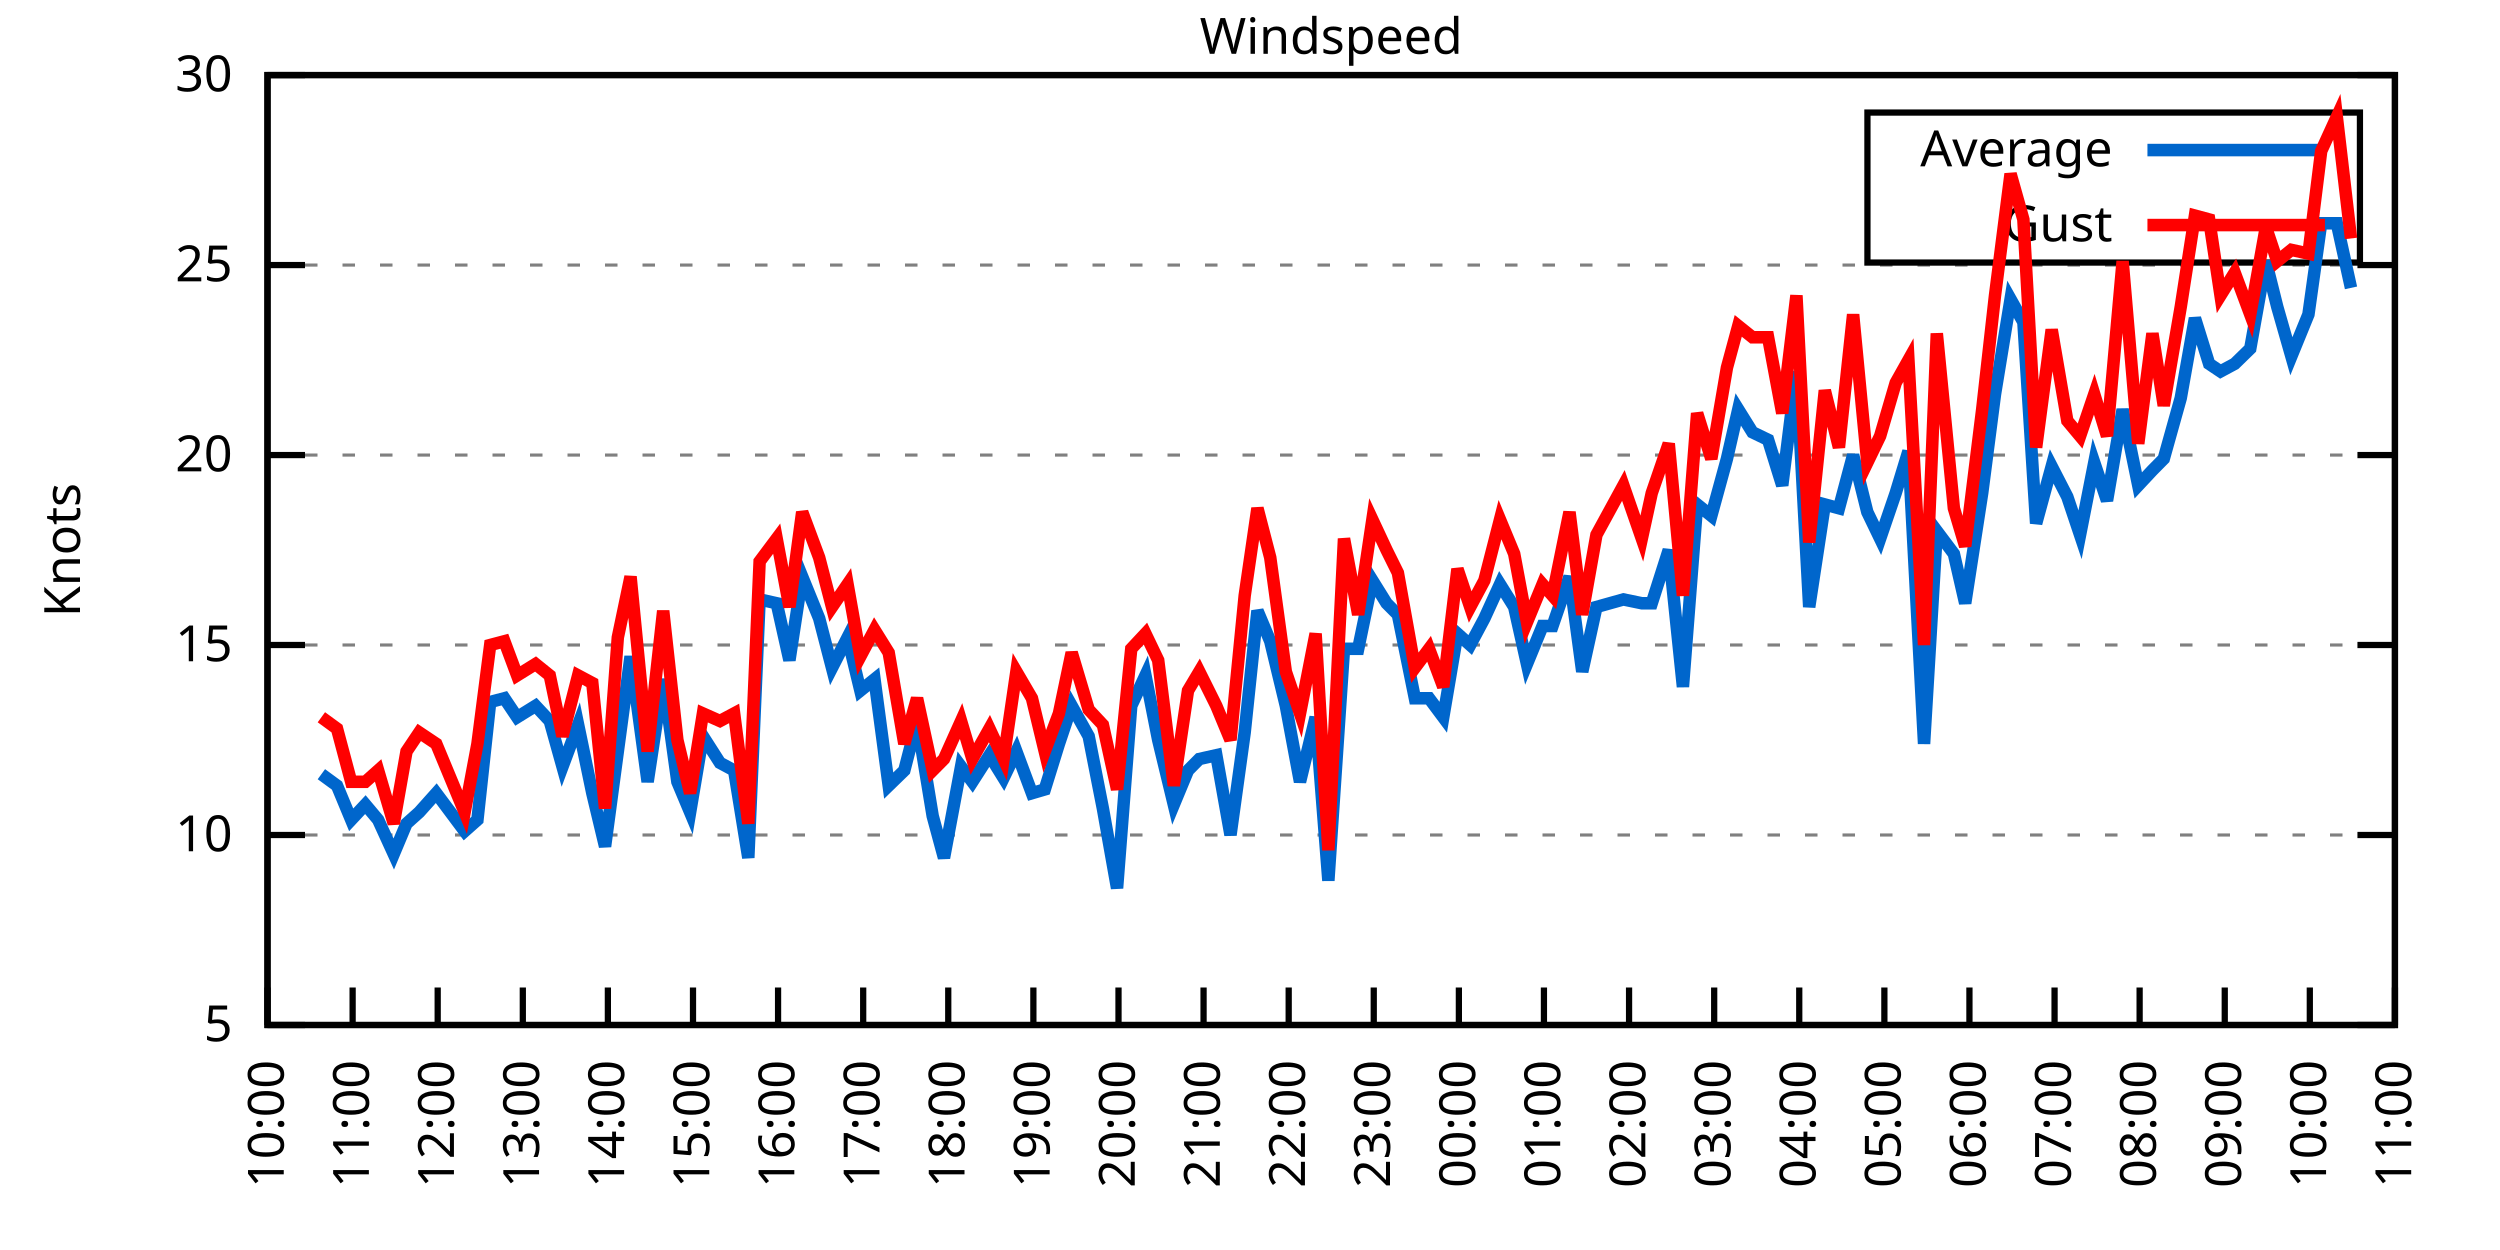
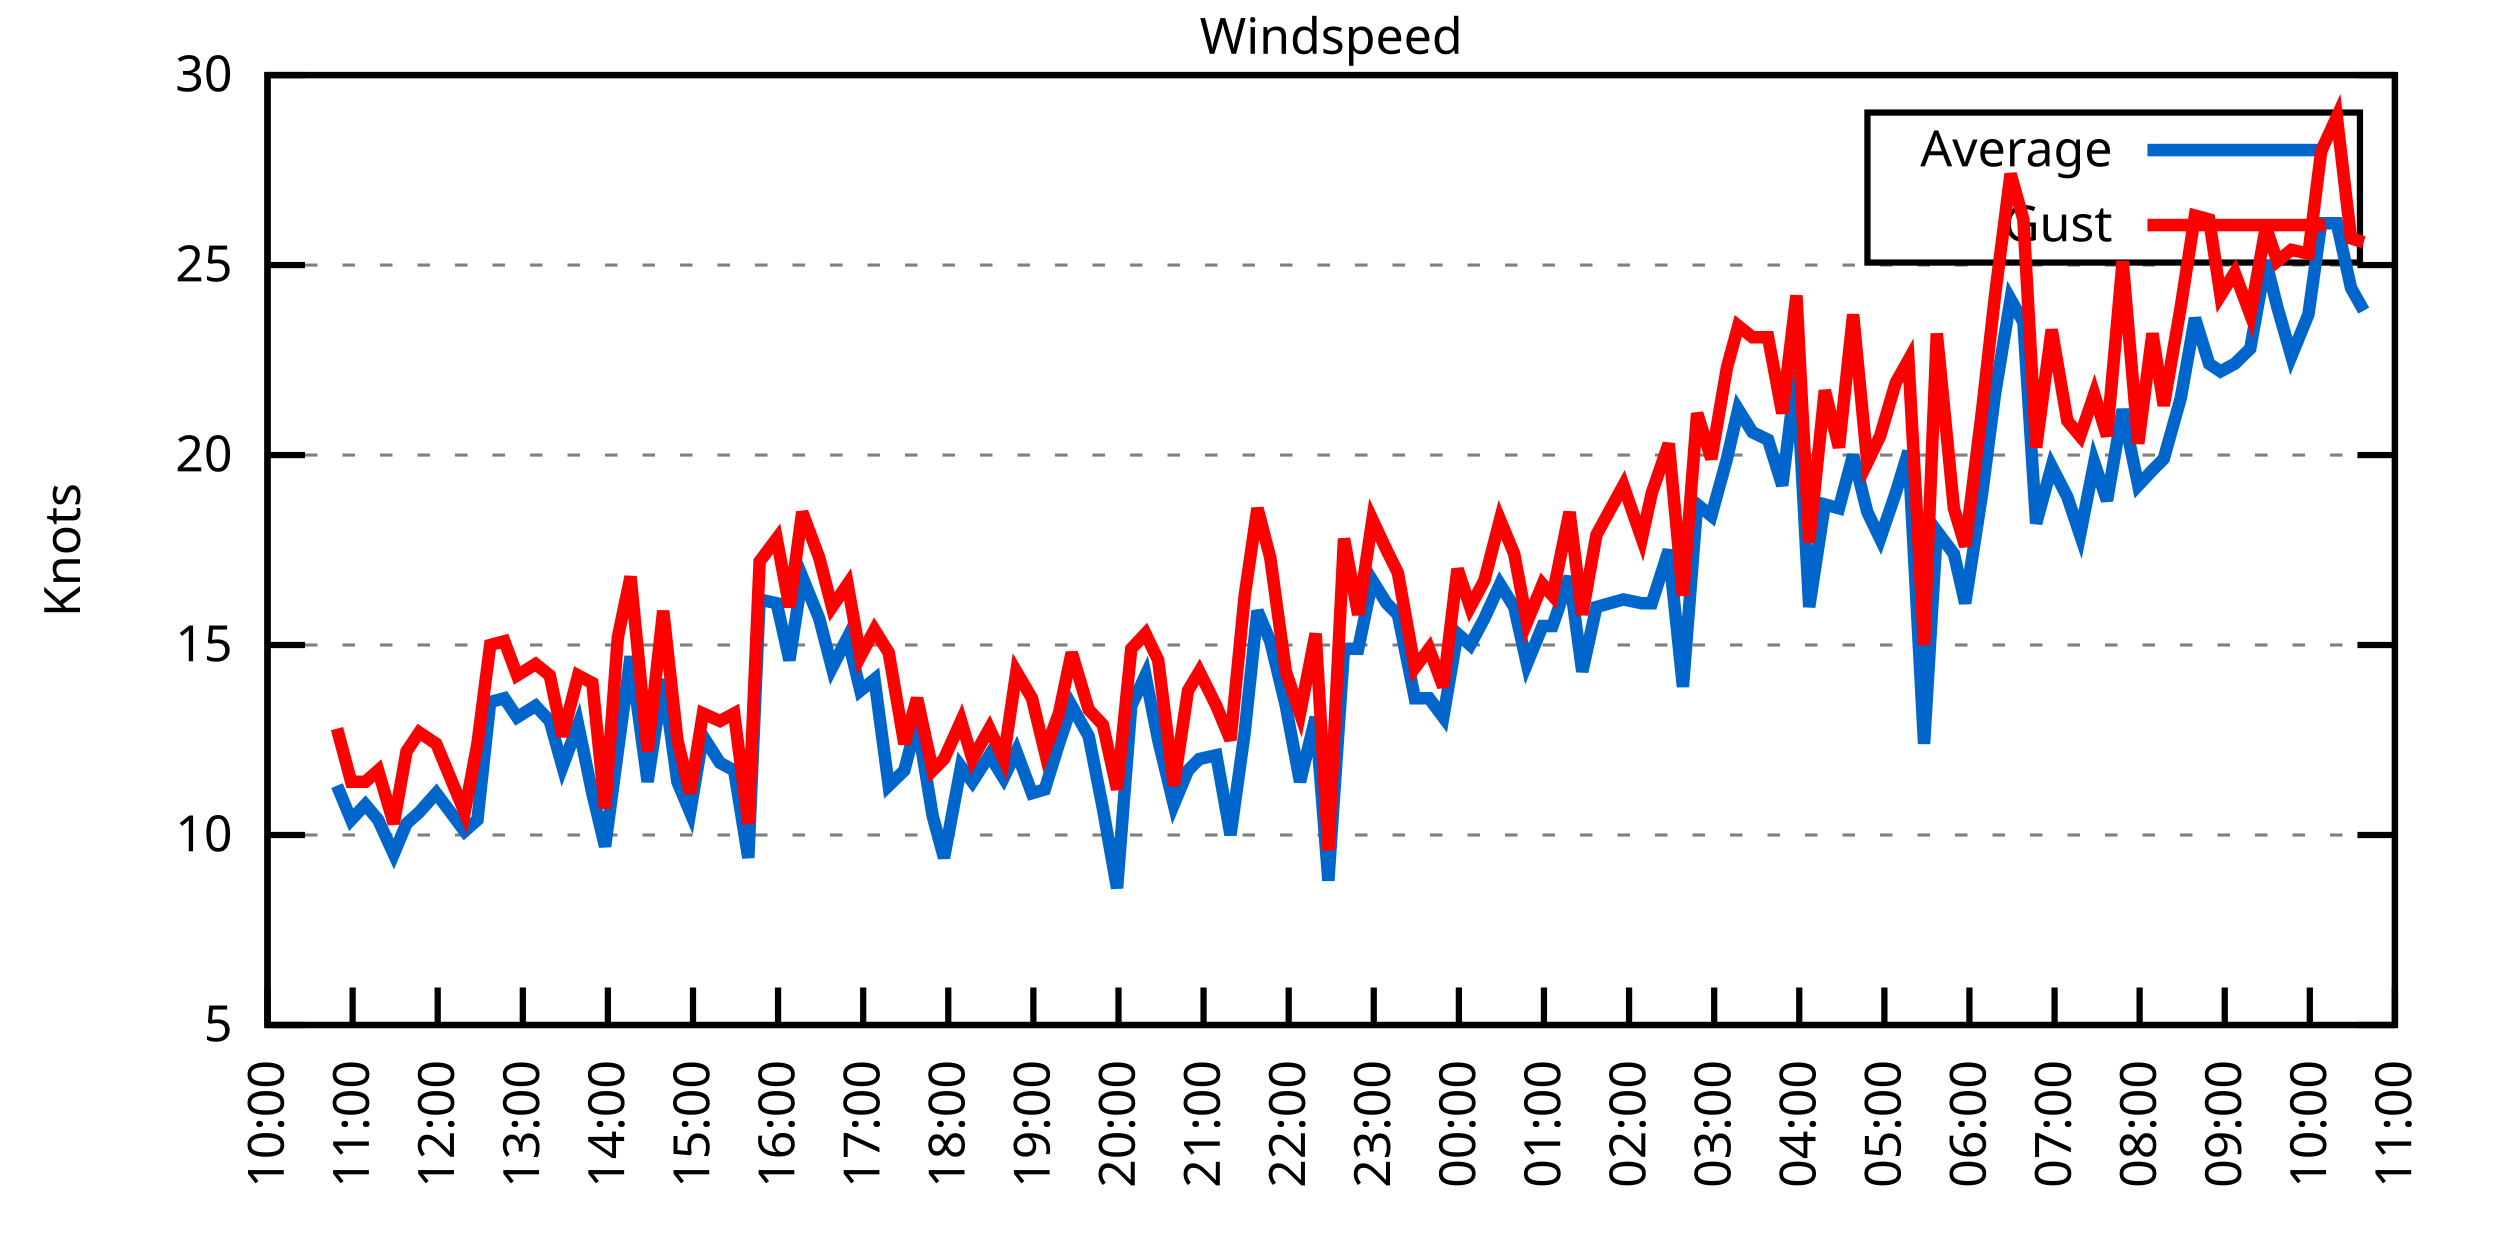
<svg xmlns="http://www.w3.org/2000/svg" xmlns:xlink="http://www.w3.org/1999/xlink" width="400" height="200" viewBox="0 0 400 200">
  <g id="gnuplot_canvas">
    <rect x="0" y="0" width="400" height="200" fill="none" />
    <defs>
      <circle id="gpDot" r="0.5" stroke-width="0.5" stroke="currentColor" />
      <path id="gpPt0" stroke-width="0.333" stroke="currentColor" d="M-1,0 h2 M0,-1 v2" />
      <path id="gpPt1" stroke-width="0.333" stroke="currentColor" d="M-1,-1 L1,1 M1,-1 L-1,1" />
      <path id="gpPt2" stroke-width="0.333" stroke="currentColor" d="M-1,0 L1,0 M0,-1 L0,1 M-1,-1 L1,1 M-1,1 L1,-1" />
      <rect id="gpPt3" stroke-width="0.333" stroke="currentColor" x="-1" y="-1" width="2" height="2" />
      <rect id="gpPt4" stroke-width="0.333" stroke="currentColor" fill="currentColor" x="-1" y="-1" width="2" height="2" />
      <circle id="gpPt5" stroke-width="0.333" stroke="currentColor" cx="0" cy="0" r="1" />
      <use xlink:href="#gpPt5" id="gpPt6" fill="currentColor" stroke="none" />
      <path id="gpPt7" stroke-width="0.333" stroke="currentColor" d="M0,-1.33 L-1.33,0.67 L1.33,0.67 z" />
      <use xlink:href="#gpPt7" id="gpPt8" fill="currentColor" stroke="none" />
      <use xlink:href="#gpPt7" id="gpPt9" stroke="currentColor" transform="rotate(180)" />
      <use xlink:href="#gpPt9" id="gpPt10" fill="currentColor" stroke="none" />
      <use xlink:href="#gpPt3" id="gpPt11" stroke="currentColor" transform="rotate(45)" />
      <use xlink:href="#gpPt11" id="gpPt12" fill="currentColor" stroke="none" />
      <path id="gpPt13" stroke-width="0.333" stroke="currentColor" d="M0,1.330 L1.265,0.411 L0.782,-1.067 L-0.782,-1.076 L-1.265,0.411 z" />
      <use xlink:href="#gpPt13" id="gpPt14" fill="currentColor" stroke="none" />
      <filter id="textbox" filterUnits="objectBoundingBox" x="0" y="0" height="1" width="1">
        <feFlood flood-color="white" flood-opacity="1" result="bgnd" />
        <feComposite in="SourceGraphic" in2="bgnd" operator="atop" />
      </filter>
      <filter id="greybox" filterUnits="objectBoundingBox" x="0" y="0" height="1" width="1">
        <feFlood flood-color="lightgrey" flood-opacity="1" result="grey" />
        <feComposite in="SourceGraphic" in2="grey" operator="atop" />
      </filter>
    </defs>
    <g fill="none" color="white" stroke="currentColor" stroke-width="1.00" stroke-linecap="butt" stroke-linejoin="miter">
</g>
    <g fill="none" color="black" stroke="currentColor" stroke-width="1.00" stroke-linecap="butt" stroke-linejoin="miter">
      <g stroke="none" shape-rendering="crispEdges">
        <polygon fill="rgb(255, 255, 255)" points="42.80,164.00 383.18,164.00 383.18,12.02 42.80,12.02 " />
      </g>
    </g>
    <g fill="none" color="black" stroke="currentColor" stroke-width="1.00" stroke-linecap="butt" stroke-linejoin="miter">
</g>
    <g fill="none" color="black" stroke="black" stroke-width="0.50" stroke-linecap="butt" stroke-linejoin="miter">
</g>
    <g fill="none" color="gray" stroke="currentColor" stroke-width="0.50" stroke-linecap="butt" stroke-linejoin="miter">
      <path stroke="gray" stroke-dasharray="2,4" class="gridline" d="M42.80,164.00 L383.19,164.00  " />
    </g>
    <g fill="none" color="gray" stroke="gray" stroke-width="1.00" stroke-linecap="butt" stroke-linejoin="miter">
</g>
    <g fill="none" color="black" stroke="currentColor" stroke-width="1.00" stroke-linecap="butt" stroke-linejoin="miter">
      <path stroke="black" d="M42.80,164.00 L48.80,164.00 M383.19,164.00 L377.19,164.00  " />
      <g transform="translate(37.20,166.60)" stroke="none" fill="black" font-family="Sans" font-size="8.00" text-anchor="end">
        <text>
          <tspan font-family="Sans"> 5</tspan>
        </text>
      </g>
    </g>
    <g fill="none" color="black" stroke="currentColor" stroke-width="1.00" stroke-linecap="butt" stroke-linejoin="miter">
</g>
    <g fill="none" color="black" stroke="black" stroke-width="0.50" stroke-linecap="butt" stroke-linejoin="miter">
</g>
    <g fill="none" color="gray" stroke="currentColor" stroke-width="0.50" stroke-linecap="butt" stroke-linejoin="miter">
      <path stroke="gray" stroke-dasharray="2,4" class="gridline" d="M42.80,133.60 L383.19,133.60  " />
    </g>
    <g fill="none" color="gray" stroke="gray" stroke-width="1.00" stroke-linecap="butt" stroke-linejoin="miter">
</g>
    <g fill="none" color="black" stroke="currentColor" stroke-width="1.00" stroke-linecap="butt" stroke-linejoin="miter">
      <path stroke="black" d="M42.80,133.60 L48.80,133.60 M383.19,133.60 L377.19,133.60  " />
      <g transform="translate(37.20,136.20)" stroke="none" fill="black" font-family="Sans" font-size="8.00" text-anchor="end">
        <text>
          <tspan font-family="Sans"> 10</tspan>
        </text>
      </g>
    </g>
    <g fill="none" color="black" stroke="currentColor" stroke-width="1.00" stroke-linecap="butt" stroke-linejoin="miter">
</g>
    <g fill="none" color="black" stroke="black" stroke-width="0.50" stroke-linecap="butt" stroke-linejoin="miter">
</g>
    <g fill="none" color="gray" stroke="currentColor" stroke-width="0.50" stroke-linecap="butt" stroke-linejoin="miter">
      <path stroke="gray" stroke-dasharray="2,4" class="gridline" d="M42.80,103.20 L383.19,103.20  " />
    </g>
    <g fill="none" color="gray" stroke="gray" stroke-width="1.00" stroke-linecap="butt" stroke-linejoin="miter">
</g>
    <g fill="none" color="black" stroke="currentColor" stroke-width="1.00" stroke-linecap="butt" stroke-linejoin="miter">
      <path stroke="black" d="M42.80,103.20 L48.80,103.20 M383.19,103.20 L377.19,103.20  " />
      <g transform="translate(37.20,105.80)" stroke="none" fill="black" font-family="Sans" font-size="8.00" text-anchor="end">
        <text>
          <tspan font-family="Sans"> 15</tspan>
        </text>
      </g>
    </g>
    <g fill="none" color="black" stroke="currentColor" stroke-width="1.00" stroke-linecap="butt" stroke-linejoin="miter">
</g>
    <g fill="none" color="black" stroke="black" stroke-width="0.50" stroke-linecap="butt" stroke-linejoin="miter">
</g>
    <g fill="none" color="gray" stroke="currentColor" stroke-width="0.50" stroke-linecap="butt" stroke-linejoin="miter">
      <path stroke="gray" stroke-dasharray="2,4" class="gridline" d="M42.80,72.81 L383.19,72.81  " />
    </g>
    <g fill="none" color="gray" stroke="gray" stroke-width="1.00" stroke-linecap="butt" stroke-linejoin="miter">
</g>
    <g fill="none" color="black" stroke="currentColor" stroke-width="1.00" stroke-linecap="butt" stroke-linejoin="miter">
      <path stroke="black" d="M42.80,72.81 L48.80,72.81 M383.19,72.81 L377.19,72.81  " />
      <g transform="translate(37.20,75.41)" stroke="none" fill="black" font-family="Sans" font-size="8.00" text-anchor="end">
        <text>
          <tspan font-family="Sans"> 20</tspan>
        </text>
      </g>
    </g>
    <g fill="none" color="black" stroke="currentColor" stroke-width="1.00" stroke-linecap="butt" stroke-linejoin="miter">
</g>
    <g fill="none" color="black" stroke="black" stroke-width="0.50" stroke-linecap="butt" stroke-linejoin="miter">
</g>
    <g fill="none" color="gray" stroke="currentColor" stroke-width="0.50" stroke-linecap="butt" stroke-linejoin="miter">
      <path stroke="gray" stroke-dasharray="2,4" class="gridline" d="M42.80,42.41 L383.19,42.41  " />
    </g>
    <g fill="none" color="gray" stroke="gray" stroke-width="1.00" stroke-linecap="butt" stroke-linejoin="miter">
</g>
    <g fill="none" color="black" stroke="currentColor" stroke-width="1.00" stroke-linecap="butt" stroke-linejoin="miter">
      <path stroke="black" d="M42.80,42.41 L48.80,42.41 M383.19,42.41 L377.19,42.41  " />
      <g transform="translate(37.20,45.01)" stroke="none" fill="black" font-family="Sans" font-size="8.00" text-anchor="end">
        <text>
          <tspan font-family="Sans"> 25</tspan>
        </text>
      </g>
    </g>
    <g fill="none" color="black" stroke="currentColor" stroke-width="1.00" stroke-linecap="butt" stroke-linejoin="miter">
</g>
    <g fill="none" color="black" stroke="black" stroke-width="0.50" stroke-linecap="butt" stroke-linejoin="miter">
</g>
    <g fill="none" color="gray" stroke="currentColor" stroke-width="0.50" stroke-linecap="butt" stroke-linejoin="miter">
      <path stroke="gray" stroke-dasharray="2,4" class="gridline" d="M42.80,12.01 L383.19,12.01  " />
    </g>
    <g fill="none" color="gray" stroke="gray" stroke-width="1.00" stroke-linecap="butt" stroke-linejoin="miter">
</g>
    <g fill="none" color="black" stroke="currentColor" stroke-width="1.00" stroke-linecap="butt" stroke-linejoin="miter">
      <path stroke="black" d="M42.80,12.01 L48.80,12.01 M383.19,12.01 L377.19,12.01  " />
      <g transform="translate(37.20,14.61)" stroke="none" fill="black" font-family="Sans" font-size="8.00" text-anchor="end">
        <text>
          <tspan font-family="Sans"> 30</tspan>
        </text>
      </g>
    </g>
    <g fill="none" color="black" stroke="currentColor" stroke-width="1.00" stroke-linecap="butt" stroke-linejoin="miter">
      <path stroke="black" d="M42.80,164.00 L42.80,158.00  " />
      <g transform="translate(45.40,169.60) rotate(270.00)" stroke="none" fill="black" font-family="Sans" font-size="8.00" text-anchor="end">
        <text>
          <tspan font-family="Sans">10:00</tspan>
        </text>
      </g>
    </g>
    <g fill="none" color="black" stroke="currentColor" stroke-width="1.00" stroke-linecap="butt" stroke-linejoin="miter">
      <path stroke="black" d="M56.42,164.00 L56.42,158.00  " />
      <g transform="translate(59.02,169.60) rotate(270.00)" stroke="none" fill="black" font-family="Sans" font-size="8.00" text-anchor="end">
        <text>
          <tspan font-family="Sans">11:00</tspan>
        </text>
      </g>
    </g>
    <g fill="none" color="black" stroke="currentColor" stroke-width="1.00" stroke-linecap="butt" stroke-linejoin="miter">
      <path stroke="black" d="M70.03,164.00 L70.03,158.00  " />
      <g transform="translate(72.63,169.60) rotate(270.00)" stroke="none" fill="black" font-family="Sans" font-size="8.00" text-anchor="end">
        <text>
          <tspan font-family="Sans">12:00</tspan>
        </text>
      </g>
    </g>
    <g fill="none" color="black" stroke="currentColor" stroke-width="1.00" stroke-linecap="butt" stroke-linejoin="miter">
      <path stroke="black" d="M83.65,164.00 L83.65,158.00  " />
      <g transform="translate(86.25,169.60) rotate(270.00)" stroke="none" fill="black" font-family="Sans" font-size="8.00" text-anchor="end">
        <text>
          <tspan font-family="Sans">13:00</tspan>
        </text>
      </g>
    </g>
    <g fill="none" color="black" stroke="currentColor" stroke-width="1.00" stroke-linecap="butt" stroke-linejoin="miter">
      <path stroke="black" d="M97.26,164.00 L97.26,158.00  " />
      <g transform="translate(99.86,169.60) rotate(270.00)" stroke="none" fill="black" font-family="Sans" font-size="8.00" text-anchor="end">
        <text>
          <tspan font-family="Sans">14:00</tspan>
        </text>
      </g>
    </g>
    <g fill="none" color="black" stroke="currentColor" stroke-width="1.00" stroke-linecap="butt" stroke-linejoin="miter">
      <path stroke="black" d="M110.88,164.00 L110.88,158.00  " />
      <g transform="translate(113.48,169.60) rotate(270.00)" stroke="none" fill="black" font-family="Sans" font-size="8.00" text-anchor="end">
        <text>
          <tspan font-family="Sans">15:00</tspan>
        </text>
      </g>
    </g>
    <g fill="none" color="black" stroke="currentColor" stroke-width="1.00" stroke-linecap="butt" stroke-linejoin="miter">
      <path stroke="black" d="M124.49,164.00 L124.49,158.00  " />
      <g transform="translate(127.09,169.60) rotate(270.00)" stroke="none" fill="black" font-family="Sans" font-size="8.00" text-anchor="end">
        <text>
          <tspan font-family="Sans">16:00</tspan>
        </text>
      </g>
    </g>
    <g fill="none" color="black" stroke="currentColor" stroke-width="1.00" stroke-linecap="butt" stroke-linejoin="miter">
      <path stroke="black" d="M138.11,164.00 L138.11,158.00  " />
      <g transform="translate(140.71,169.60) rotate(270.00)" stroke="none" fill="black" font-family="Sans" font-size="8.00" text-anchor="end">
        <text>
          <tspan font-family="Sans">17:00</tspan>
        </text>
      </g>
    </g>
    <g fill="none" color="black" stroke="currentColor" stroke-width="1.00" stroke-linecap="butt" stroke-linejoin="miter">
      <path stroke="black" d="M151.72,164.00 L151.72,158.00  " />
      <g transform="translate(154.32,169.60) rotate(270.00)" stroke="none" fill="black" font-family="Sans" font-size="8.00" text-anchor="end">
        <text>
          <tspan font-family="Sans">18:00</tspan>
        </text>
      </g>
    </g>
    <g fill="none" color="black" stroke="currentColor" stroke-width="1.00" stroke-linecap="butt" stroke-linejoin="miter">
      <path stroke="black" d="M165.34,164.00 L165.34,158.00  " />
      <g transform="translate(167.94,169.60) rotate(270.00)" stroke="none" fill="black" font-family="Sans" font-size="8.00" text-anchor="end">
        <text>
          <tspan font-family="Sans">19:00</tspan>
        </text>
      </g>
    </g>
    <g fill="none" color="black" stroke="currentColor" stroke-width="1.00" stroke-linecap="butt" stroke-linejoin="miter">
      <path stroke="black" d="M178.96,164.00 L178.96,158.00  " />
      <g transform="translate(181.56,169.60) rotate(270.00)" stroke="none" fill="black" font-family="Sans" font-size="8.00" text-anchor="end">
        <text>
          <tspan font-family="Sans">20:00</tspan>
        </text>
      </g>
    </g>
    <g fill="none" color="black" stroke="currentColor" stroke-width="1.00" stroke-linecap="butt" stroke-linejoin="miter">
      <path stroke="black" d="M192.57,164.00 L192.57,158.00  " />
      <g transform="translate(195.17,169.60) rotate(270.00)" stroke="none" fill="black" font-family="Sans" font-size="8.00" text-anchor="end">
        <text>
          <tspan font-family="Sans">21:00</tspan>
        </text>
      </g>
    </g>
    <g fill="none" color="black" stroke="currentColor" stroke-width="1.00" stroke-linecap="butt" stroke-linejoin="miter">
      <path stroke="black" d="M206.19,164.00 L206.19,158.00  " />
      <g transform="translate(208.79,169.60) rotate(270.00)" stroke="none" fill="black" font-family="Sans" font-size="8.00" text-anchor="end">
        <text>
          <tspan font-family="Sans">22:00</tspan>
        </text>
      </g>
    </g>
    <g fill="none" color="black" stroke="currentColor" stroke-width="1.00" stroke-linecap="butt" stroke-linejoin="miter">
      <path stroke="black" d="M219.80,164.00 L219.80,158.00  " />
      <g transform="translate(222.40,169.60) rotate(270.00)" stroke="none" fill="black" font-family="Sans" font-size="8.00" text-anchor="end">
        <text>
          <tspan font-family="Sans">23:00</tspan>
        </text>
      </g>
    </g>
    <g fill="none" color="black" stroke="currentColor" stroke-width="1.00" stroke-linecap="butt" stroke-linejoin="miter">
      <path stroke="black" d="M233.42,164.00 L233.42,158.00  " />
      <g transform="translate(236.02,169.60) rotate(270.00)" stroke="none" fill="black" font-family="Sans" font-size="8.00" text-anchor="end">
        <text>
          <tspan font-family="Sans">00:00</tspan>
        </text>
      </g>
    </g>
    <g fill="none" color="black" stroke="currentColor" stroke-width="1.00" stroke-linecap="butt" stroke-linejoin="miter">
      <path stroke="black" d="M247.03,164.00 L247.03,158.00  " />
      <g transform="translate(249.63,169.60) rotate(270.00)" stroke="none" fill="black" font-family="Sans" font-size="8.00" text-anchor="end">
        <text>
          <tspan font-family="Sans">01:00</tspan>
        </text>
      </g>
    </g>
    <g fill="none" color="black" stroke="currentColor" stroke-width="1.00" stroke-linecap="butt" stroke-linejoin="miter">
      <path stroke="black" d="M260.65,164.00 L260.65,158.00  " />
      <g transform="translate(263.25,169.60) rotate(270.00)" stroke="none" fill="black" font-family="Sans" font-size="8.00" text-anchor="end">
        <text>
          <tspan font-family="Sans">02:00</tspan>
        </text>
      </g>
    </g>
    <g fill="none" color="black" stroke="currentColor" stroke-width="1.00" stroke-linecap="butt" stroke-linejoin="miter">
      <path stroke="black" d="M274.27,164.00 L274.27,158.00  " />
      <g transform="translate(276.87,169.60) rotate(270.00)" stroke="none" fill="black" font-family="Sans" font-size="8.00" text-anchor="end">
        <text>
          <tspan font-family="Sans">03:00</tspan>
        </text>
      </g>
    </g>
    <g fill="none" color="black" stroke="currentColor" stroke-width="1.00" stroke-linecap="butt" stroke-linejoin="miter">
      <path stroke="black" d="M287.88,164.00 L287.88,158.00  " />
      <g transform="translate(290.48,169.60) rotate(270.00)" stroke="none" fill="black" font-family="Sans" font-size="8.00" text-anchor="end">
        <text>
          <tspan font-family="Sans">04:00</tspan>
        </text>
      </g>
    </g>
    <g fill="none" color="black" stroke="currentColor" stroke-width="1.00" stroke-linecap="butt" stroke-linejoin="miter">
      <path stroke="black" d="M301.50,164.00 L301.50,158.00  " />
      <g transform="translate(304.10,169.60) rotate(270.00)" stroke="none" fill="black" font-family="Sans" font-size="8.00" text-anchor="end">
        <text>
          <tspan font-family="Sans">05:00</tspan>
        </text>
      </g>
    </g>
    <g fill="none" color="black" stroke="currentColor" stroke-width="1.00" stroke-linecap="butt" stroke-linejoin="miter">
      <path stroke="black" d="M315.11,164.00 L315.11,158.00  " />
      <g transform="translate(317.71,169.60) rotate(270.00)" stroke="none" fill="black" font-family="Sans" font-size="8.00" text-anchor="end">
        <text>
          <tspan font-family="Sans">06:00</tspan>
        </text>
      </g>
    </g>
    <g fill="none" color="black" stroke="currentColor" stroke-width="1.00" stroke-linecap="butt" stroke-linejoin="miter">
      <path stroke="black" d="M328.73,164.00 L328.73,158.00  " />
      <g transform="translate(331.33,169.60) rotate(270.00)" stroke="none" fill="black" font-family="Sans" font-size="8.00" text-anchor="end">
        <text>
          <tspan font-family="Sans">07:00</tspan>
        </text>
      </g>
    </g>
    <g fill="none" color="black" stroke="currentColor" stroke-width="1.00" stroke-linecap="butt" stroke-linejoin="miter">
      <path stroke="black" d="M342.34,164.00 L342.34,158.00  " />
      <g transform="translate(344.94,169.60) rotate(270.00)" stroke="none" fill="black" font-family="Sans" font-size="8.00" text-anchor="end">
        <text>
          <tspan font-family="Sans">08:00</tspan>
        </text>
      </g>
    </g>
    <g fill="none" color="black" stroke="currentColor" stroke-width="1.00" stroke-linecap="butt" stroke-linejoin="miter">
      <path stroke="black" d="M355.96,164.00 L355.96,158.00  " />
      <g transform="translate(358.56,169.60) rotate(270.00)" stroke="none" fill="black" font-family="Sans" font-size="8.00" text-anchor="end">
        <text>
          <tspan font-family="Sans">09:00</tspan>
        </text>
      </g>
    </g>
    <g fill="none" color="black" stroke="currentColor" stroke-width="1.00" stroke-linecap="butt" stroke-linejoin="miter">
      <path stroke="black" d="M369.57,164.00 L369.57,158.00  " />
      <g transform="translate(372.17,169.60) rotate(270.00)" stroke="none" fill="black" font-family="Sans" font-size="8.00" text-anchor="end">
        <text>
          <tspan font-family="Sans">10:00</tspan>
        </text>
      </g>
    </g>
    <g fill="none" color="black" stroke="currentColor" stroke-width="1.00" stroke-linecap="butt" stroke-linejoin="miter">
      <path stroke="black" d="M383.19,164.00 L383.19,158.00  " />
      <g transform="translate(385.79,169.60) rotate(270.00)" stroke="none" fill="black" font-family="Sans" font-size="8.00" text-anchor="end">
        <text>
          <tspan font-family="Sans">11:00</tspan>
        </text>
      </g>
    </g>
    <g fill="none" color="black" stroke="currentColor" stroke-width="1.00" stroke-linecap="butt" stroke-linejoin="miter">
</g>
    <g fill="none" color="black" stroke="currentColor" stroke-width="1.00" stroke-linecap="butt" stroke-linejoin="miter">
      <path stroke="black" d="M42.80,12.01 L42.80,164.00 L383.19,164.00 L383.19,12.01 L42.80,12.01 Z  " />
    </g>
    <g fill="none" color="black" stroke="currentColor" stroke-width="1.00" stroke-linecap="butt" stroke-linejoin="miter">
</g>
    <g fill="none" color="black" stroke="currentColor" stroke-width="1.00" stroke-linecap="butt" stroke-linejoin="miter">
      <path stroke="black" d="M298.79,42.01 L298.79,18.01 L377.59,18.01 L377.59,42.01 L298.79,42.01 Z  " />
    </g>
    <g id="Windspeed_plot_1">
      <g fill="none" color="white" stroke="black" stroke-width="2.00" stroke-linecap="butt" stroke-linejoin="miter">
</g>
      <g fill="none" color="black" stroke="currentColor" stroke-width="2.00" stroke-linecap="butt" stroke-linejoin="miter">
        <g transform="translate(337.99,26.61)" stroke="none" fill="black" font-family="Sans" font-size="8.00" text-anchor="end">
          <text>
            <tspan font-family="Sans">Average</tspan>
          </text>
        </g>
      </g>
      <g fill="none" color="black" stroke="currentColor" stroke-width="2.00" stroke-linecap="butt" stroke-linejoin="miter">
-         <path stroke="rgb(  0, 102, 204)" d="M343.59,24.01 L371.99,24.01 M51.42,123.87 L53.92,125.70 L56.19,131.17 L58.46,128.74 L60.50,131.17 L63.00,136.64   L65.04,131.78 L67.08,129.95 L69.80,126.91 L74.34,132.99 L76.39,131.17 L78.43,112.32 L80.70,111.72 L82.74,114.76   L85.69,112.93 L87.96,115.36 L90.00,122.66 L92.50,115.97 L94.77,126.91 L96.81,135.43 L98.85,120.23 L100.89,105.03   L103.62,125.09 L106.11,108.68 L108.38,125.09 L110.42,129.95 L112.47,117.80 L115.19,122.05 L117.46,123.27 L119.73,137.25   L121.54,95.91 L124.27,96.52 L126.31,105.64 L128.35,92.26 L131.07,98.95 L133.12,106.85 L135.61,101.99 L137.66,110.50   L139.92,108.68 L142.19,125.70 L144.69,123.27 L146.73,115.36 L149.23,130.56 L151.04,137.25 L153.77,122.66 L155.58,125.09   L158.31,120.83 L160.57,124.48 L162.62,120.23 L165.11,126.91 L167.16,126.31 L169.43,119.01 L171.47,112.93 L174.19,117.80   L176.46,129.35 L178.73,142.11 L181.00,112.93 L183.27,108.07 L185.31,118.40 L187.81,128.74 L190.08,123.27 L191.89,121.44   L194.61,120.83 L196.88,133.60 L199.15,117.19 L201.19,97.73 L203.24,102.60 L205.73,112.93 L208.00,125.09 L210.50,114.76   L212.54,140.90 L215.04,103.81 L217.31,103.81 L219.58,92.87 L221.85,96.52 L223.66,98.34 L226.38,111.72 L228.65,111.72   L230.92,114.76 L233.19,101.38 L235.23,103.20 L237.50,98.95 L240.00,93.48 L242.27,97.12 L244.31,106.24 L246.81,100.16   L248.40,100.16 L251.12,92.26 L253.16,107.46 L255.43,97.12 L259.74,95.91 L262.69,96.52 L264.28,96.52 L267.00,88.00   L269.27,109.89 L271.54,80.71 L273.81,82.53 L276.31,73.41 L278.12,65.51 L280.39,69.16 L282.89,70.37 L285.16,77.67   L287.43,59.43 L289.47,97.12 L291.97,80.71 L294.23,81.32 L296.50,72.81 L298.77,81.93 L300.82,86.18 L303.31,78.89   L305.35,72.20 L307.85,119.01 L309.89,84.97 L312.62,88.61 L314.43,96.52 L317.15,78.89 L319.20,63.08 L321.69,47.88   L323.74,51.53 L325.78,83.75 L328.27,74.63 L330.77,79.49 L332.81,85.57 L335.08,74.02 L337.12,80.10 L339.62,65.51   L342.12,77.67 L344.39,75.24 L346.20,73.41 L348.92,63.69 L351.19,50.92 L353.46,58.21 L355.28,59.43 L357.55,58.21   L360.04,55.78 L362.54,41.80 L364.36,49.10 L366.62,57.00 L369.35,50.31 L371.39,35.72 L373.89,35.72 L376.16,46.06    " />
+         <path stroke="rgb(  0, 102, 204)" d="M343.59,24.01 L371.99,24.01 M53.92,125.70 L56.19,131.17 L58.46,128.74 L60.50,131.17 L63.00,136.64 L65.04,131.78   L67.08,129.95 L69.80,126.91 L74.34,132.99 L76.39,131.17 L78.43,112.32 L80.70,111.72 L82.74,114.76 L85.69,112.93   L87.96,115.36 L90.00,122.66 L92.50,115.97 L94.77,126.91 L96.81,135.43 L98.85,120.23 L100.89,105.03 L103.62,125.09   L106.11,108.68 L108.38,125.09 L110.42,129.95 L112.47,117.80 L115.19,122.05 L117.46,123.27 L119.73,137.25 L121.54,95.91   L124.27,96.52 L126.31,105.64 L128.35,92.26 L131.07,98.95 L133.12,106.85 L135.61,101.99 L137.66,110.50 L139.92,108.68   L142.19,125.70 L144.69,123.27 L146.73,115.36 L149.23,130.56 L151.04,137.25 L153.77,122.66 L155.58,125.09 L158.31,120.83   L160.57,124.48 L162.62,120.23 L165.11,126.91 L167.16,126.31 L169.43,119.01 L171.47,112.93 L174.19,117.80 L176.46,129.35   L178.73,142.11 L181.00,112.93 L183.27,108.07 L185.31,118.40 L187.81,128.74 L190.08,123.27 L191.89,121.44 L194.61,120.83   L196.88,133.60 L199.15,117.19 L201.19,97.73 L203.24,102.60 L205.73,112.93 L208.00,125.09 L210.50,114.76 L212.54,140.90   L215.04,103.81 L217.31,103.81 L219.58,92.87 L221.85,96.52 L223.66,98.34 L226.38,111.72 L228.65,111.72 L230.92,114.76   L233.19,101.38 L235.23,103.20 L237.50,98.95 L240.00,93.48 L242.27,97.12 L244.31,106.24 L246.81,100.16 L248.40,100.16   L251.12,92.26 L253.16,107.46 L255.43,97.12 L259.74,95.91 L262.69,96.52 L264.28,96.52 L267.00,88.00 L269.27,109.89   L271.54,80.71 L273.81,82.53 L276.31,73.41 L278.12,65.51 L280.39,69.16 L282.89,70.37 L285.16,77.67 L287.43,59.43   L289.47,97.12 L291.97,80.71 L294.23,81.32 L296.50,72.81 L298.77,81.93 L300.82,86.18 L303.31,78.89 L305.35,72.20   L307.85,119.01 L309.89,84.97 L312.62,88.61 L314.43,96.52 L317.15,78.89 L319.20,63.08 L321.69,47.88 L323.74,51.53   L325.78,83.75 L328.27,74.63 L330.77,79.49 L332.81,85.57 L335.08,74.02 L337.12,80.10 L339.62,65.51 L342.12,77.67   L344.39,75.24 L346.20,73.41 L348.92,63.69 L351.19,50.92 L353.46,58.21 L355.28,59.43 L357.55,58.21 L360.04,55.78   L362.54,41.80 L364.36,49.10 L366.62,57.00 L369.35,50.31 L371.39,35.72 L373.89,35.72 L376.16,46.06 L378.20,49.70    " />
      </g>
    </g>
    <g id="Windspeed_plot_2">
      <g fill="none" color="black" stroke="currentColor" stroke-width="2.00" stroke-linecap="butt" stroke-linejoin="miter">
        <g transform="translate(337.99,38.61)" stroke="none" fill="black" font-family="Sans" font-size="8.00" text-anchor="end">
          <text>
            <tspan font-family="Sans">Gust</tspan>
          </text>
        </g>
      </g>
      <g fill="none" color="black" stroke="currentColor" stroke-width="2.00" stroke-linecap="butt" stroke-linejoin="miter">
-         <path stroke="rgb(255,   0,   0)" d="M343.59,36.01 L371.99,36.01 M51.42,114.76 L53.92,116.58 L56.19,125.09 L58.46,125.09 L60.50,123.27 L63.00,131.78   L65.04,120.23 L67.08,117.19 L69.80,119.01 L74.34,129.95 L76.39,119.01 L78.43,103.20 L80.70,102.60 L82.74,108.07   L85.69,106.24 L87.96,108.07 L90.00,117.80 L92.50,108.07 L94.77,109.28 L96.81,129.35 L98.85,101.99 L100.89,92.26   L103.62,120.23 L106.11,97.73 L108.38,118.40 L110.42,126.91 L112.47,114.15 L115.19,115.36 L117.46,114.15 L119.73,131.78   L121.54,89.83 L124.27,86.18 L126.31,97.12 L128.35,81.93 L131.07,89.22 L133.12,97.12 L135.61,93.48 L137.66,105.03   L139.92,100.77 L142.19,104.42 L144.69,119.01 L146.73,111.72 L149.23,123.27 L151.04,121.44 L153.77,115.36 L155.58,121.44   L158.31,116.58 L160.57,121.44 L162.62,107.46 L165.11,111.72 L167.16,120.23 L169.43,114.15 L171.47,104.42 L174.19,113.54   L176.46,115.97 L178.73,126.31 L181.00,103.81 L183.27,101.38 L185.31,105.64 L187.81,125.70 L190.08,110.50 L191.89,107.46   L194.61,112.93 L196.88,118.40 L199.15,95.30 L201.19,81.32 L203.24,89.22 L205.73,107.46 L208.00,114.15 L210.50,101.38   L212.54,136.03 L215.04,86.18 L217.31,98.34 L219.58,83.14 L221.85,88.00 L223.66,91.65 L226.38,106.85 L228.65,103.81   L230.92,109.89 L233.19,91.04 L235.23,97.12 L237.50,92.87 L240.00,83.14 L242.27,88.61 L244.31,99.56 L246.81,93.48   L248.40,95.30 L251.12,81.93 L253.16,98.34 L255.43,85.57 L259.74,77.67 L262.69,86.18 L264.28,78.89 L267.00,70.98   L269.27,95.30 L271.54,66.12 L273.81,73.41 L276.31,58.82 L278.12,52.14 L280.39,53.96 L282.89,53.96 L285.16,66.12   L287.43,47.27 L289.47,86.79 L291.97,62.47 L294.23,71.59 L296.50,50.31 L298.77,74.02 L300.82,69.77 L303.31,61.25   L305.35,57.61 L307.85,103.20 L309.89,53.35 L312.62,81.32 L314.43,87.40 L317.15,65.51 L319.20,47.27 L321.69,27.82   L323.74,35.11 L325.78,71.59 L328.27,52.74 L330.77,67.33 L332.81,69.77 L335.08,63.08 L337.12,69.77 L339.62,41.80   L342.12,70.98 L344.39,53.35 L346.20,64.90 L348.92,49.10 L351.19,34.50 L353.46,35.11 L355.28,47.27 L357.55,43.62   L360.04,50.31 L362.54,36.33 L364.36,41.80 L366.62,39.98 L369.35,40.58 L371.39,24.17 L373.89,18.70 L376.16,38.15    " />
+         <path stroke="rgb(255,   0,   0)" d="M343.59,36.01 L371.99,36.01 M53.92,116.58 L56.19,125.09 L58.46,125.09 L60.50,123.27 L63.00,131.78 L65.04,120.23   L67.08,117.19 L69.80,119.01 L74.34,129.95 L76.39,119.01 L78.43,103.20 L80.70,102.60 L82.74,108.07 L85.69,106.24   L87.96,108.07 L90.00,117.80 L92.50,108.07 L94.77,109.28 L96.81,129.35 L98.85,101.99 L100.89,92.26 L103.62,120.23   L106.11,97.73 L108.38,118.40 L110.42,126.91 L112.47,114.15 L115.19,115.36 L117.46,114.15 L119.73,131.78 L121.54,89.83   L124.27,86.18 L126.31,97.12 L128.35,81.93 L131.07,89.22 L133.12,97.12 L135.61,93.48 L137.66,105.03 L139.92,100.77   L142.19,104.42 L144.69,119.01 L146.73,111.72 L149.23,123.27 L151.04,121.44 L153.77,115.36 L155.58,121.44 L158.31,116.58   L160.57,121.44 L162.62,107.46 L165.11,111.72 L167.16,120.23 L169.43,114.15 L171.47,104.42 L174.19,113.54 L176.46,115.97   L178.73,126.31 L181.00,103.81 L183.27,101.38 L185.31,105.64 L187.81,125.70 L190.08,110.50 L191.89,107.46 L194.61,112.93   L196.88,118.40 L199.15,95.30 L201.19,81.32 L203.24,89.22 L205.73,107.46 L208.00,114.15 L210.50,101.38 L212.54,136.03   L215.04,86.18 L217.31,98.34 L219.58,83.14 L221.85,88.00 L223.66,91.65 L226.38,106.85 L228.65,103.81 L230.92,109.89   L233.19,91.04 L235.23,97.12 L237.50,92.87 L240.00,83.14 L242.27,88.61 L244.31,99.56 L246.81,93.48 L248.40,95.30   L251.12,81.93 L253.16,98.34 L255.43,85.57 L259.74,77.67 L262.69,86.18 L264.28,78.89 L267.00,70.98 L269.27,95.30   L271.54,66.12 L273.81,73.41 L276.31,58.82 L278.12,52.14 L280.39,53.96 L282.89,53.96 L285.16,66.12 L287.43,47.27   L289.47,86.79 L291.97,62.47 L294.23,71.59 L296.50,50.31 L298.77,74.02 L300.82,69.77 L303.31,61.25 L305.35,57.61   L307.85,103.20 L309.89,53.35 L312.62,81.32 L314.43,87.40 L317.15,65.51 L319.20,47.27 L321.69,27.82 L323.74,35.11   L325.78,71.59 L328.27,52.74 L330.77,67.33 L332.81,69.77 L335.08,63.08 L337.12,69.77 L339.62,41.80 L342.12,70.98   L344.39,53.35 L346.20,64.90 L348.92,49.10 L351.19,34.50 L353.46,35.11 L355.28,47.27 L357.55,43.62 L360.04,50.31   L362.54,36.33 L364.36,41.80 L366.62,39.98 L369.35,40.58 L371.39,24.17 L373.89,18.70 L376.16,38.15 L378.20,38.76    " />
      </g>
    </g>
    <g fill="none" color="black" stroke="currentColor" stroke-width="2.00" stroke-linecap="butt" stroke-linejoin="miter">
</g>
    <g fill="none" color="black" stroke="black" stroke-width="1.00" stroke-linecap="butt" stroke-linejoin="miter">
</g>
    <g fill="none" color="black" stroke="currentColor" stroke-width="1.00" stroke-linecap="butt" stroke-linejoin="miter">
      <path stroke="black" d="M42.80,12.01 L42.80,164.00 L383.19,164.00 L383.19,12.01 L42.80,12.01 Z  " />
      <g transform="translate(12.80,88.01) rotate(270.00)" stroke="none" fill="black" font-family="Sans" font-size="8.00" text-anchor="middle">
        <text>
          <tspan font-family="Sans">Knots</tspan>
        </text>
      </g>
    </g>
    <g fill="none" color="black" stroke="currentColor" stroke-width="1.00" stroke-linecap="butt" stroke-linejoin="miter">
</g>
    <g fill="none" color="black" stroke="currentColor" stroke-width="1.00" stroke-linecap="butt" stroke-linejoin="miter">
      <g transform="translate(212.99,8.61)" stroke="none" fill="black" font-family="Sans" font-size="8.00" text-anchor="middle">
        <text>
          <tspan font-family="Sans">Windspeed</tspan>
        </text>
      </g>
    </g>
    <g fill="none" color="black" stroke="currentColor" stroke-width="1.00" stroke-linecap="butt" stroke-linejoin="miter">
</g>
  </g>
</svg>
